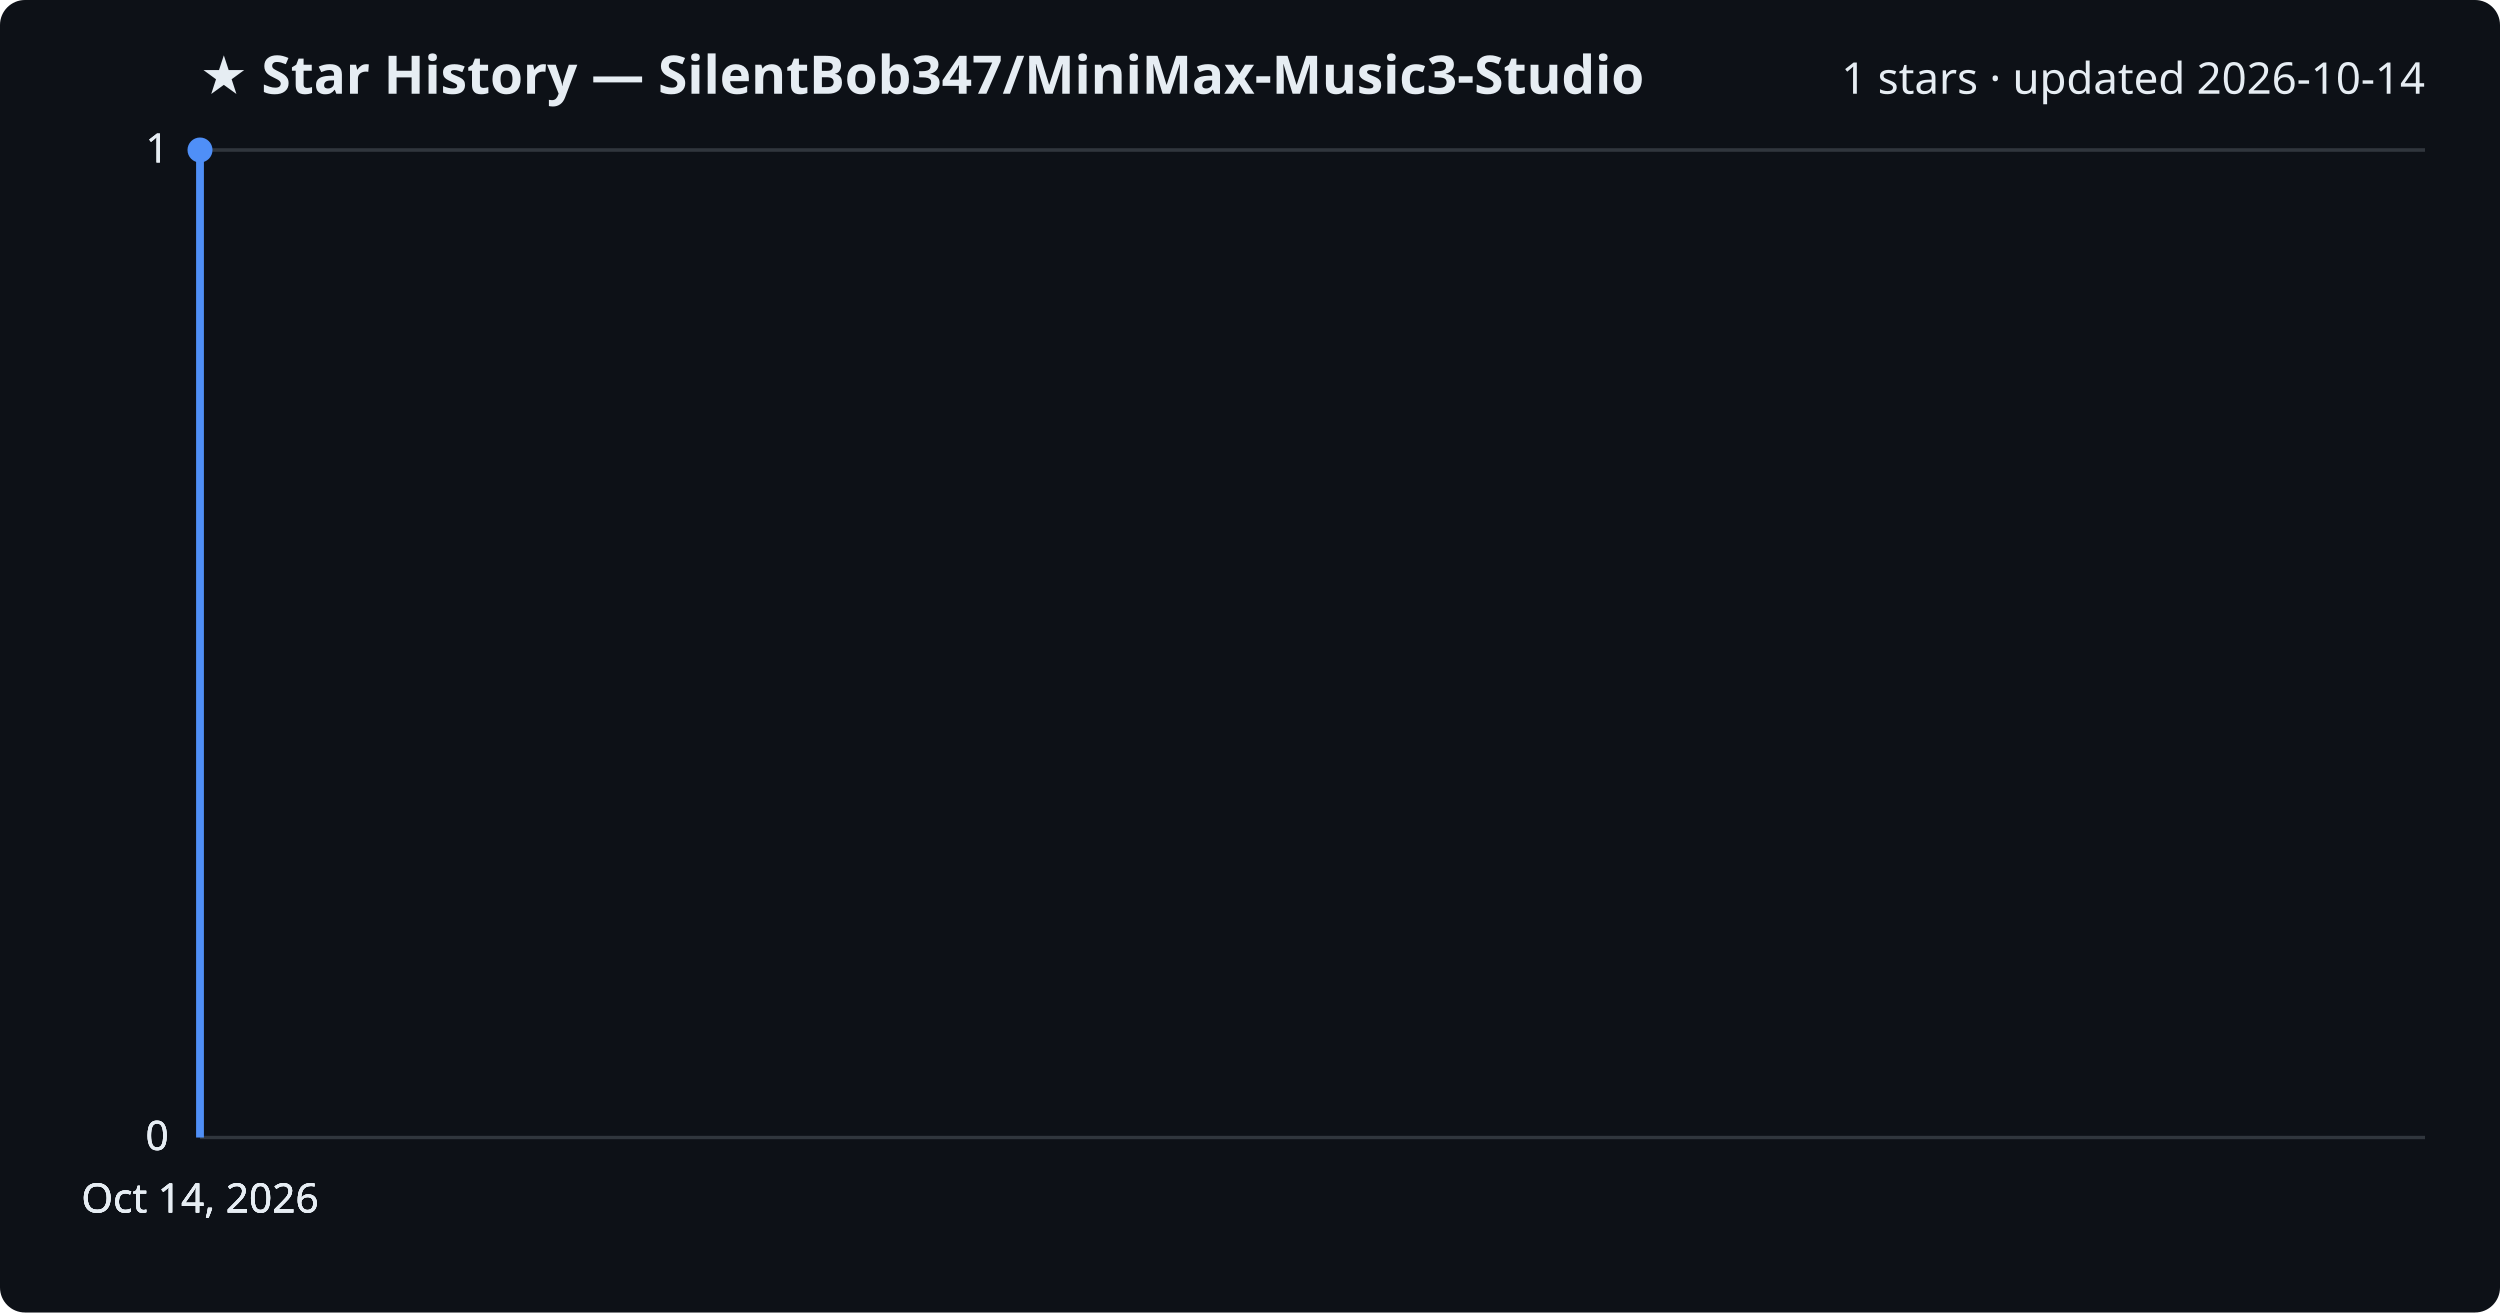
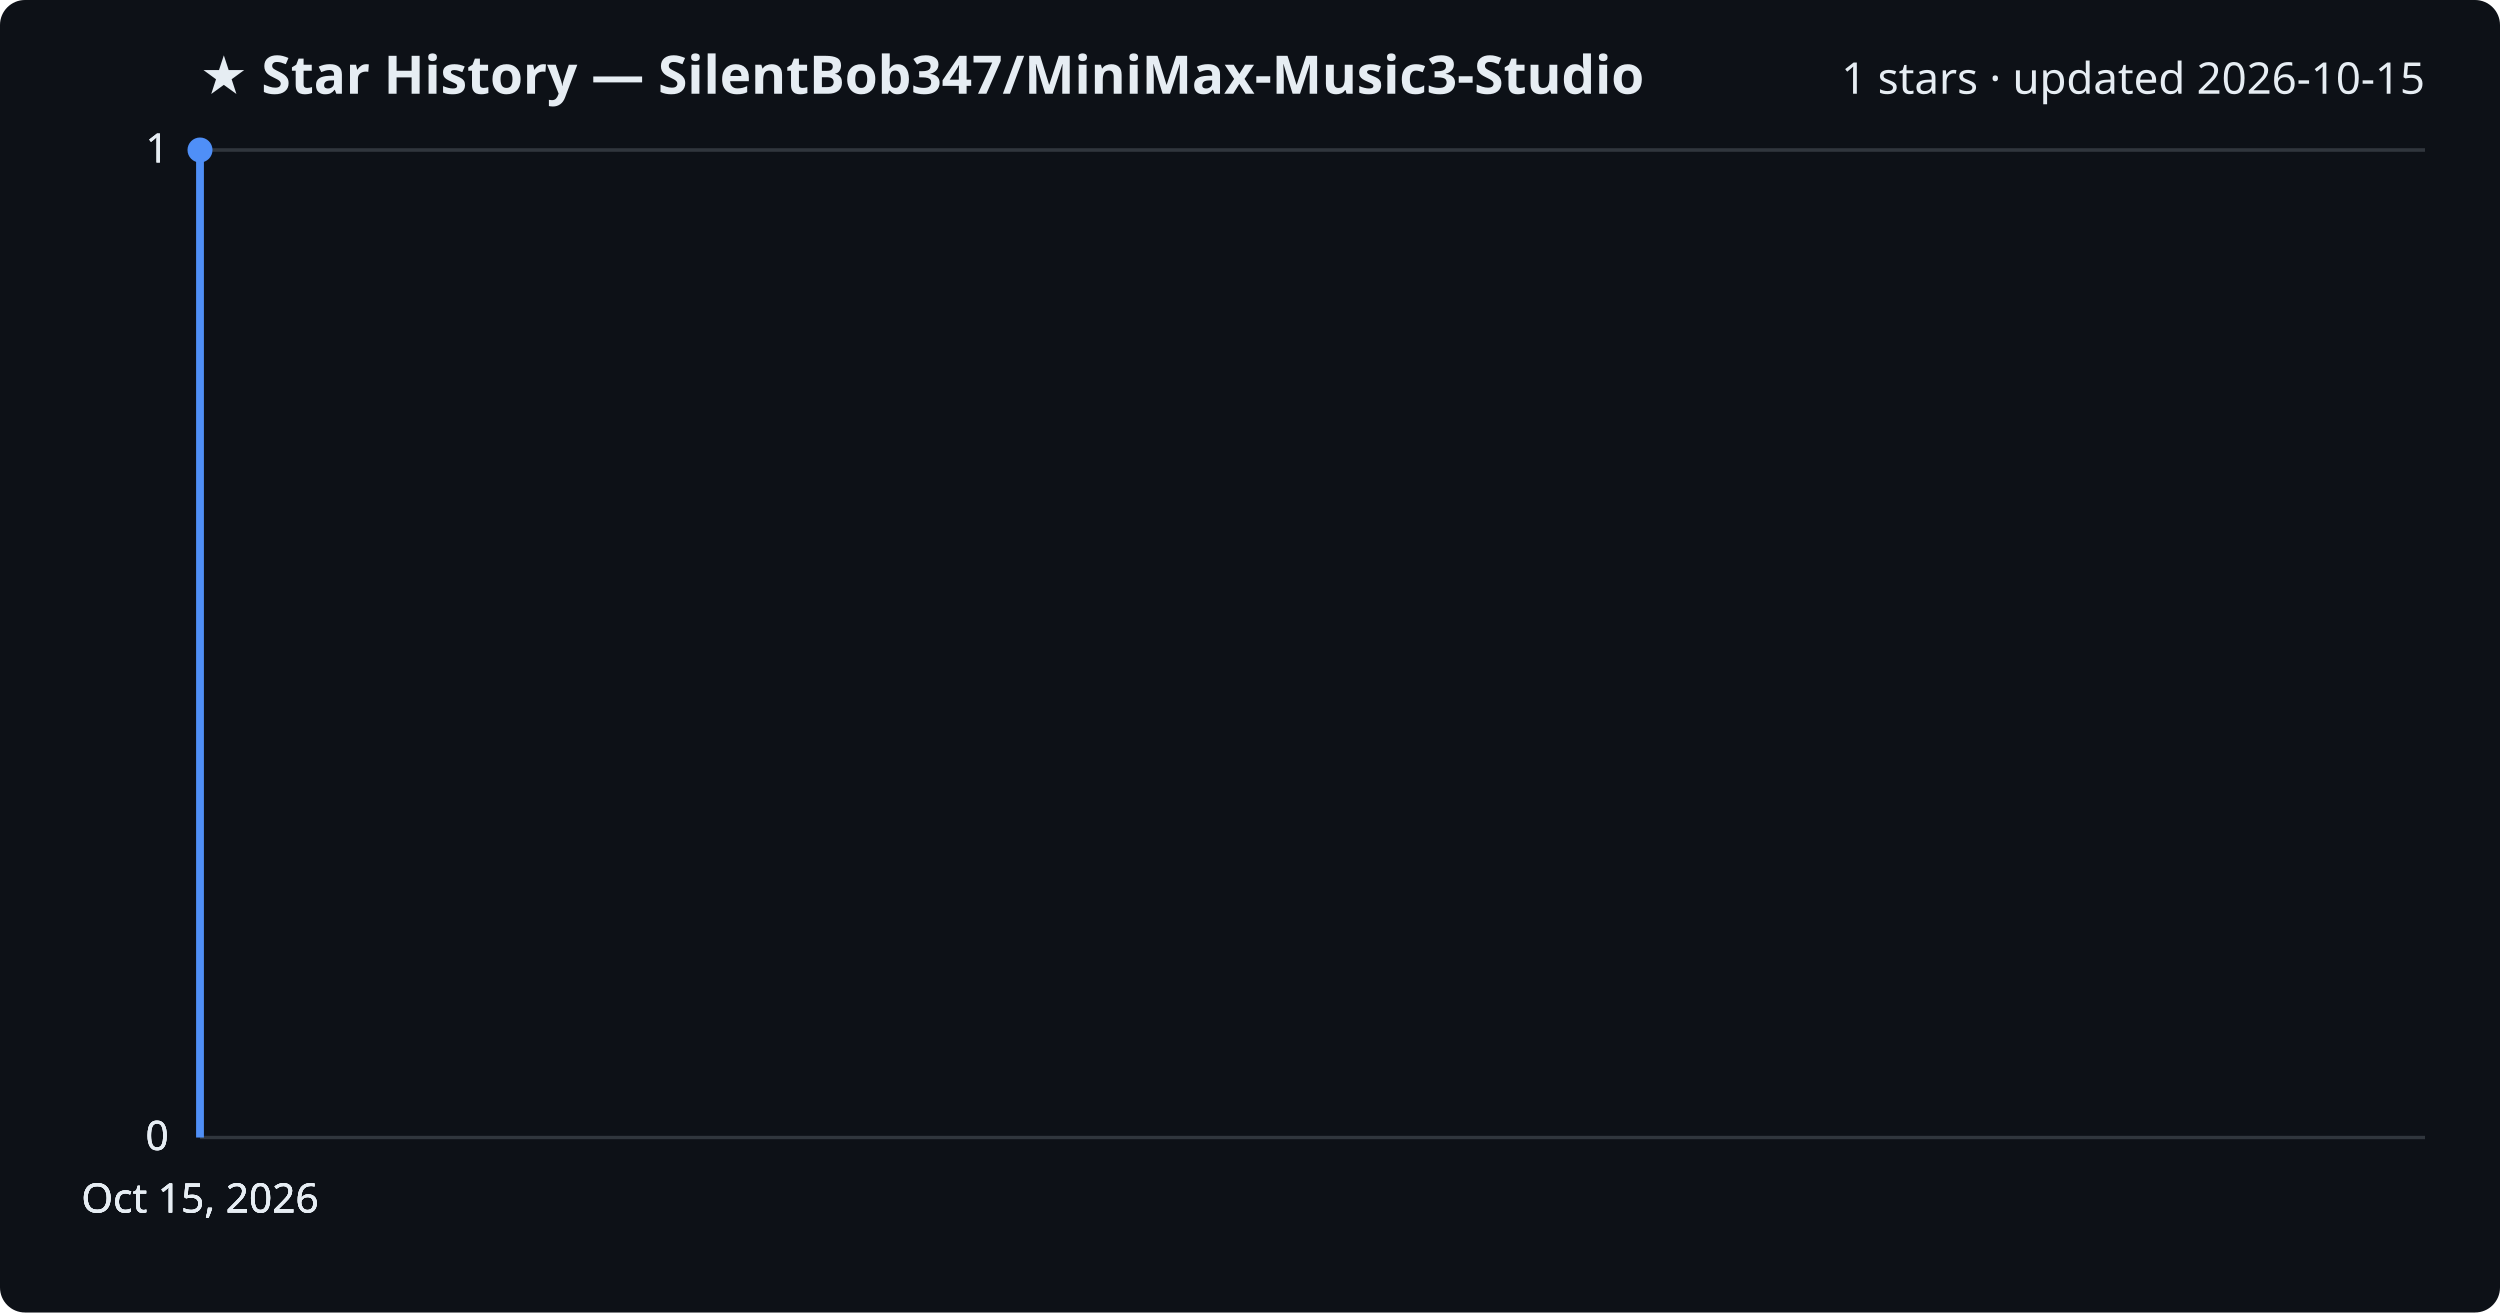
<svg xmlns="http://www.w3.org/2000/svg" viewBox="0 0 800 420" font-family="Segoe UI, sans-serif">
  <rect width="800" height="420" fill="#0d1117" rx="8" />
  <text x="64" y="30" fill="#e6edf3" font-size="17" font-weight="700">★ Star History — SilentBob347/MiniMax-Music3-Studio</text>
-   <text x="776" y="30" fill="#e6edf3" font-size="14" text-anchor="end">1 stars · updated 2026-10-14</text>
+   <text x="776" y="30" fill="#e6edf3" font-size="14" text-anchor="end">1 stars · updated 2026-10-15</text>
  <line x1="64" y1="364.0" x2="776" y2="364.0" stroke="#30363d" stroke-width="1" />
  <text x="54" y="368.0" fill="#e6edf3" font-size="13" text-anchor="end">0</text>
  <line x1="64" y1="364.0" x2="776" y2="364.0" stroke="#30363d" stroke-width="1" />
  <text x="54" y="368.0" fill="#e6edf3" font-size="13" text-anchor="end">0</text>
  <line x1="64" y1="364.0" x2="776" y2="364.0" stroke="#30363d" stroke-width="1" />
  <text x="54" y="368.0" fill="#e6edf3" font-size="13" text-anchor="end">0</text>
  <line x1="64" y1="48.0" x2="776" y2="48.0" stroke="#30363d" stroke-width="1" />
  <text x="54" y="52.0" fill="#e6edf3" font-size="13" text-anchor="end">1</text>
  <line x1="64" y1="48.0" x2="776" y2="48.0" stroke="#30363d" stroke-width="1" />
  <text x="54" y="52.0" fill="#e6edf3" font-size="13" text-anchor="end">1</text>
  <path d="M64.0,364.0 L64.0,48.0 L64.0,48.0" fill="none" stroke="#4f8ff7" stroke-width="2.5" stroke-linejoin="round" />
  <circle cx="64.0" cy="48.0" r="4" fill="#4f8ff7" />
-   <text x="64.0" y="388" fill="#e6edf3" font-size="13" text-anchor="middle">Oct 14, 2026</text>
-   <text x="64.0" y="388" fill="#e6edf3" font-size="13" text-anchor="middle">Oct 14, 2026</text>
-   <text x="64.0" y="388" fill="#e6edf3" font-size="13" text-anchor="middle">Oct 14, 2026</text>
-   <text x="64.0" y="388" fill="#e6edf3" font-size="13" text-anchor="middle">Oct 14, 2026</text>
+   <text x="64.0" y="388" fill="#e6edf3" font-size="13" text-anchor="middle">Oct 15, 2026</text>
+   <text x="64.0" y="388" fill="#e6edf3" font-size="13" text-anchor="middle">Oct 15, 2026</text>
+   <text x="64.0" y="388" fill="#e6edf3" font-size="13" text-anchor="middle">Oct 15, 2026</text>
+   <text x="64.0" y="388" fill="#e6edf3" font-size="13" text-anchor="middle">Oct 15, 2026</text>
</svg>
